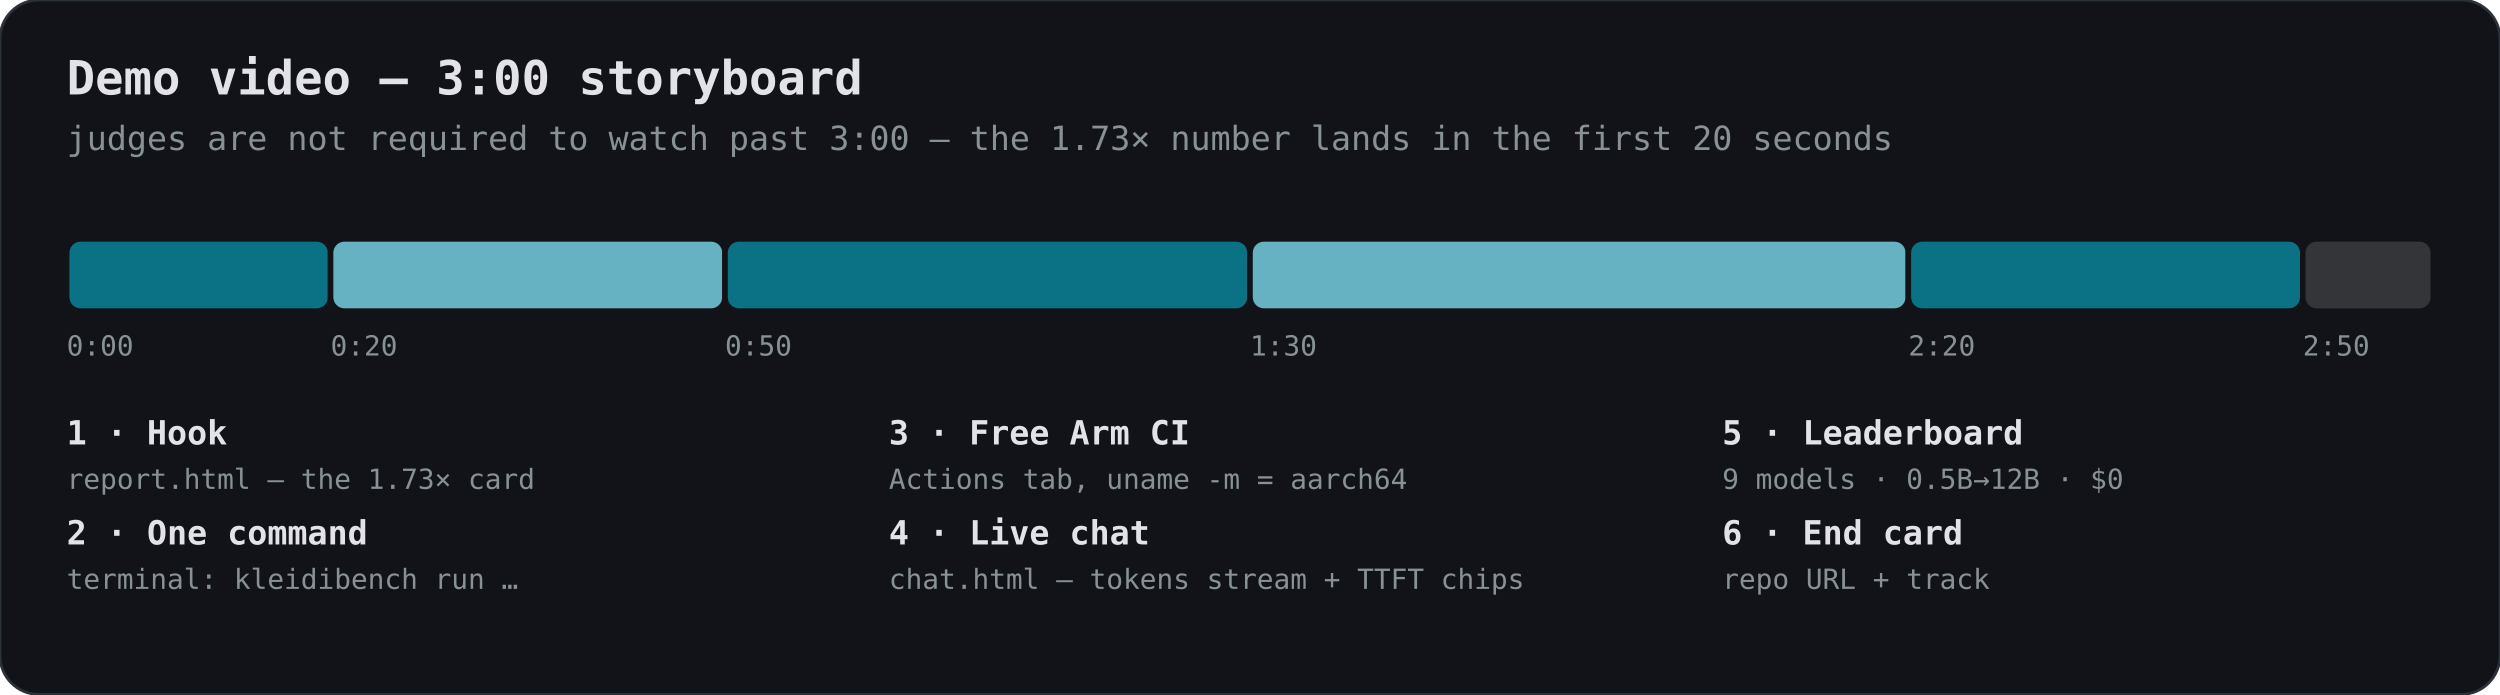
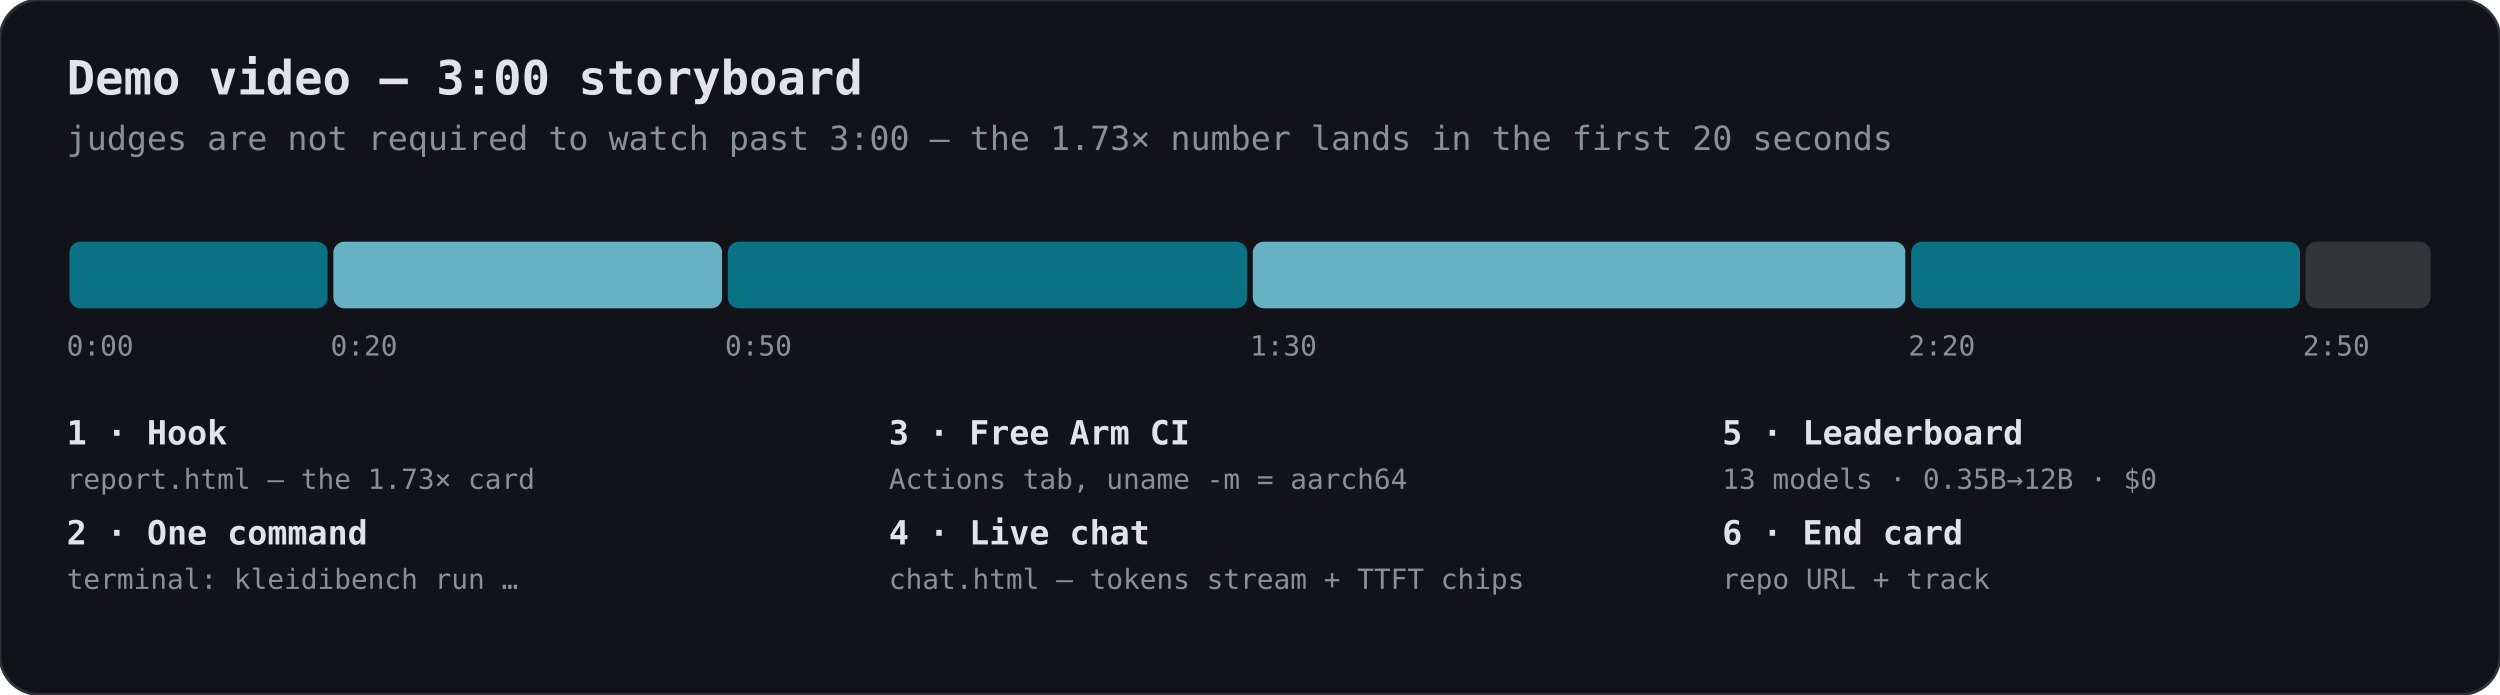
<svg xmlns="http://www.w3.org/2000/svg" viewBox="0 0 900 250" font-family="ui-monospace,Menlo,monospace">
  <rect width="900" height="250" rx="14" fill="#111318" stroke="#2b3139" />
  <text x="24" y="34" fill="#e2e2e8" font-size="17" font-weight="700">Demo video — 3:00 storyboard</text>
  <text x="24" y="54" fill="#889296" font-size="12">judges are not required to watch past 3:00 — the 1.73× number lands in the first 20 seconds</text>
  <style>
.seg{stroke:#111318;stroke-width:2}
.t{fill:#889296;font-size:10px}
.n{fill:#e2e2e8;font-size:12px;font-weight:700}
.d{fill:#889296;font-size:10px}
</style>
  <rect class="seg" x="24" y="86" width="95" height="26" rx="5" fill="#0b7285" />
  <rect class="seg" x="119" y="86" width="142" height="26" rx="5" fill="#66b2c2" />
  <rect class="seg" x="261" y="86" width="189" height="26" rx="5" fill="#0b7285" />
  <rect class="seg" x="450" y="86" width="237" height="26" rx="5" fill="#66b2c2" />
  <rect class="seg" x="687" y="86" width="142" height="26" rx="5" fill="#0b7285" />
  <rect class="seg" x="829" y="86" width="47" height="26" rx="5" fill="#333539" />
  <text class="t" x="24" y="128">0:00</text>
  <text class="t" x="119" y="128">0:20</text>
  <text class="t" x="261" y="128">0:50</text>
  <text class="t" x="450" y="128">1:30</text>
  <text class="t" x="687" y="128">2:20</text>
  <text class="t" x="829" y="128">2:50</text>
  <text class="n" x="24" y="160">1 · Hook</text>
  <text class="d" x="24" y="176">report.html — the 1.73× card</text>
  <text class="n" x="24" y="196">2 · One command</text>
  <text class="d" x="24" y="212">terminal: kleidibench run …</text>
  <text class="n" x="320" y="160">3 · Free Arm CI</text>
  <text class="d" x="320" y="176">Actions tab, uname -m = aarch64</text>
  <text class="n" x="320" y="196">4 · Live chat</text>
  <text class="d" x="320" y="212">chat.html — tokens stream + TTFT chips</text>
  <text class="n" x="620" y="160">5 · Leaderboard</text>
-   <text class="d" x="620" y="176">9 models · 0.5B→12B · $0</text>
+   <text class="d" x="620" y="176">13 models · 0.35B→12B · $0</text>
  <text class="n" x="620" y="196">6 · End card</text>
  <text class="d" x="620" y="212">repo URL + track</text>
</svg>
